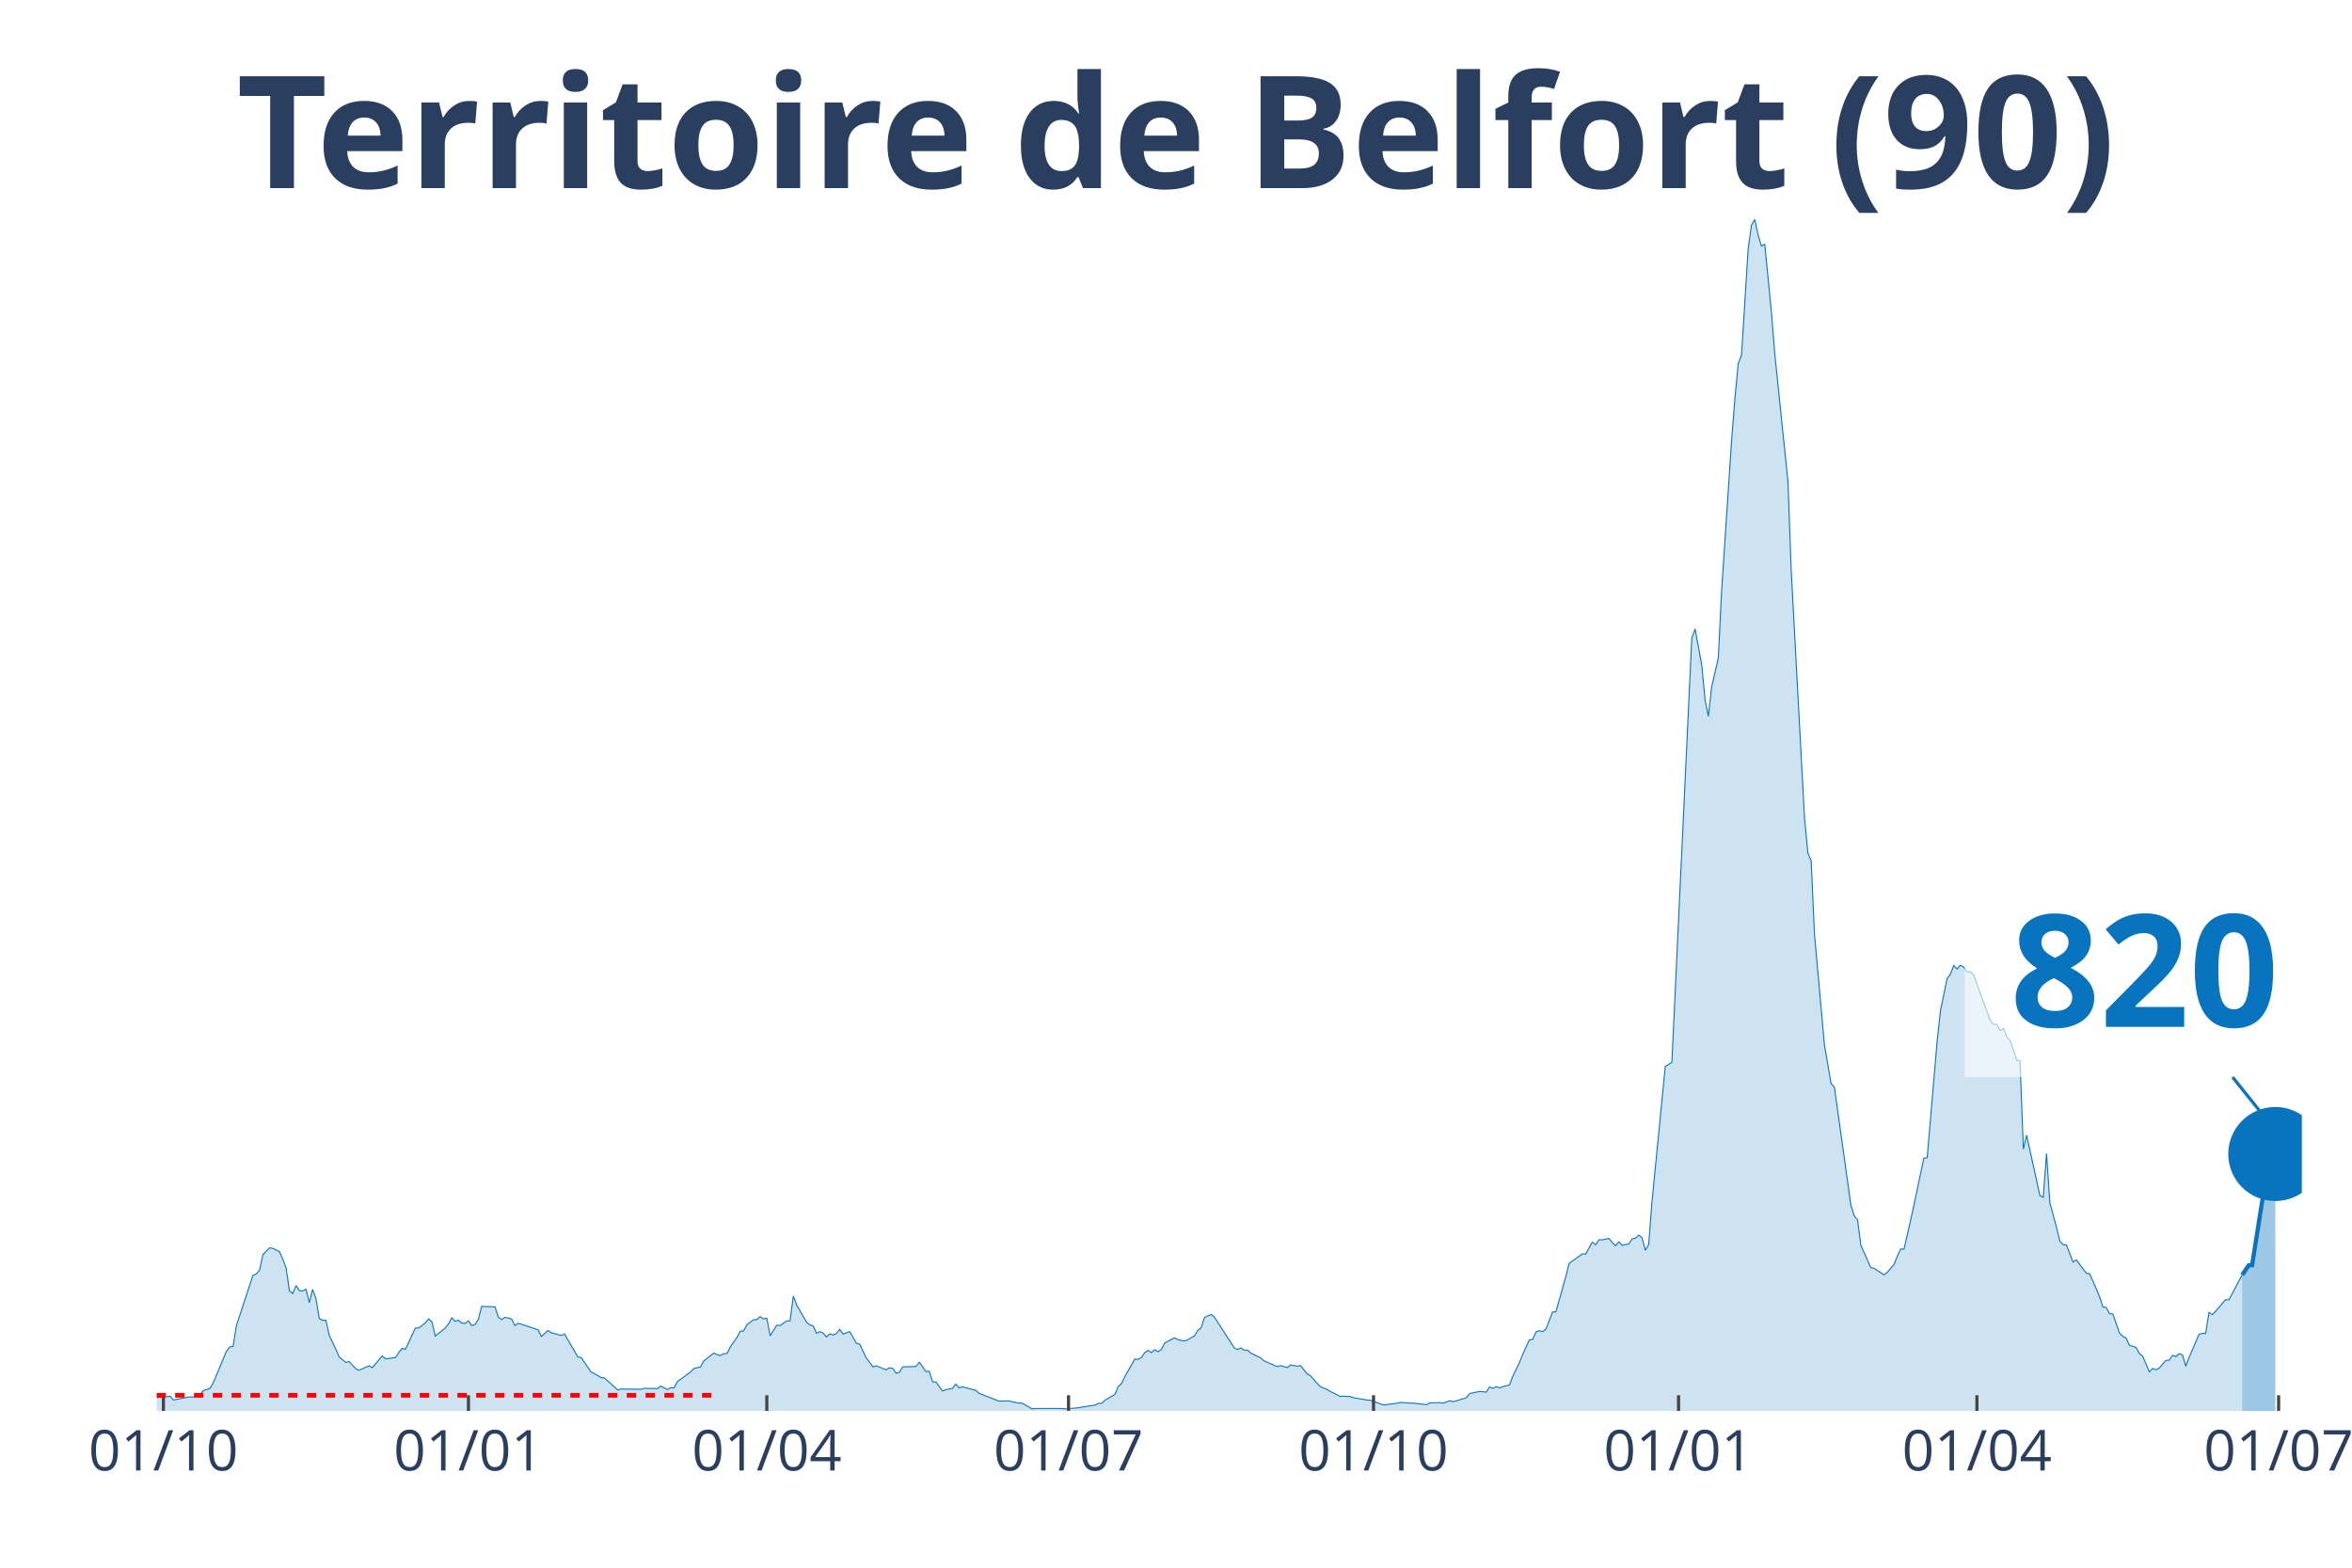
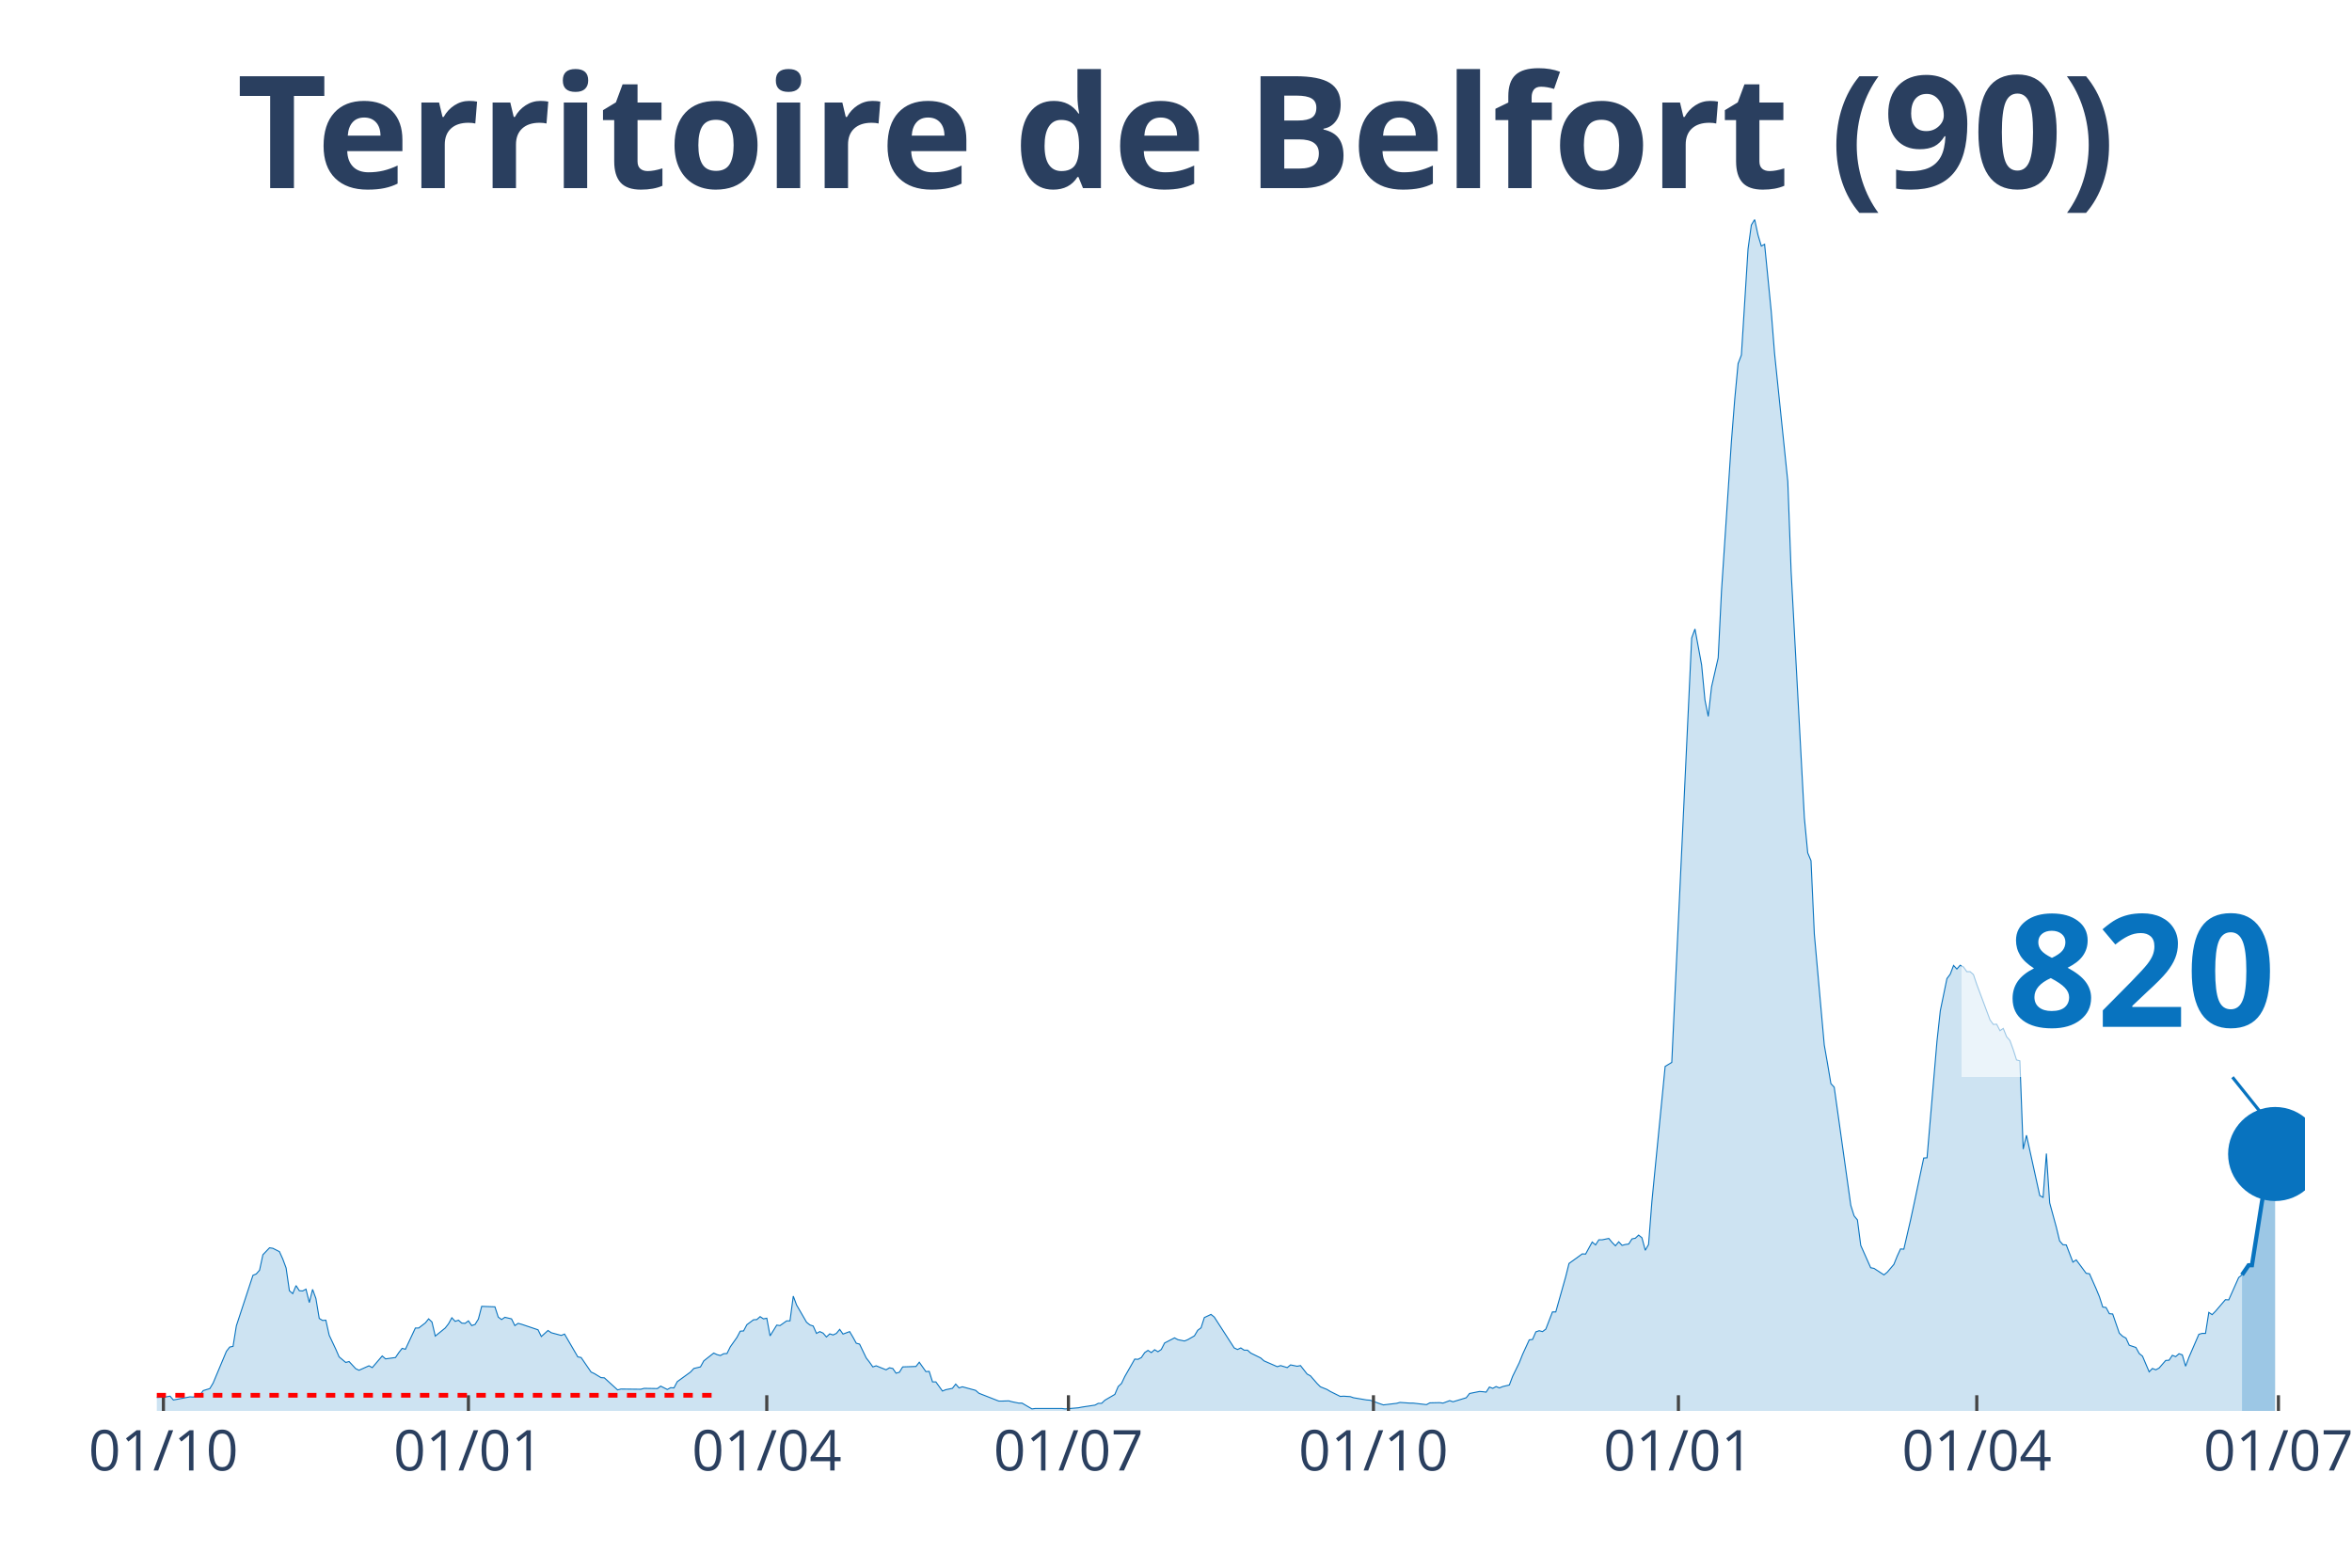
<svg xmlns="http://www.w3.org/2000/svg" class="main-svg" width="1125" height="750" style="" viewBox="0 0 750 500">
  <rect x="0" y="0" width="750" height="500" style="fill: rgb(0, 0, 0); fill-opacity: 0;" />
-   <defs id="defs-16cfee">
+   <defs id="defs-5aeb94">
    <g class="clips">
-       <clipPath id="clip16cfeexyplot" class="plotclip">
-         <rect width="684" height="380" />
+       <clipPath id="clip5aeb94xyplot" class="plotclip">
+         <rect width="685" height="380" />
      </clipPath>
-       <clipPath class="axesclip" id="clip16cfeex">
-         <rect x="50" y="0" width="684" height="500" />
+       <clipPath class="axesclip" id="clip5aeb94x">
+         <rect x="50" y="0" width="685" height="500" />
      </clipPath>
-       <clipPath class="axesclip" id="clip16cfeey">
+       <clipPath class="axesclip" id="clip5aeb94y">
        <rect x="0" y="70" width="750" height="380" />
      </clipPath>
-       <clipPath class="axesclip" id="clip16cfeexy">
-         <rect x="50" y="70" width="684" height="380" />
+       <clipPath class="axesclip" id="clip5aeb94xy">
+         <rect x="50" y="70" width="685" height="380" />
      </clipPath>
    </g>
    <g class="gradients" />
  </defs>
  <g class="bglayer">
-     <rect class="bg" x="50" y="70" width="684" height="380" style="fill: rgb(0, 0, 0); fill-opacity: 0; stroke-width: 0;" />
+     <rect class="bg" x="50" y="70" width="685" height="380" style="fill: rgb(0, 0, 0); fill-opacity: 0; stroke-width: 0;" />
  </g>
  <g class="layer-below">
    <g class="imagelayer" />
    <g class="shapelayer" />
  </g>
  <g class="cartesianlayer">
    <g class="subplot xy">
      <g class="layer-subplot">
        <g class="shapelayer" />
        <g class="imagelayer" />
      </g>
      <g class="gridlayer">
        <g class="x">
          <path class="xgrid crisp" transform="translate(52.11,0)" d="M0,70v380" style="stroke: rgb(255, 255, 255); stroke-opacity: 1; stroke-width: 1px;" />
-           <path class="xgrid crisp" transform="translate(149.38,0)" d="M0,70v380" style="stroke: rgb(255, 255, 255); stroke-opacity: 1; stroke-width: 1px;" />
-           <path class="xgrid crisp" transform="translate(244.52,0)" d="M0,70v380" style="stroke: rgb(255, 255, 255); stroke-opacity: 1; stroke-width: 1px;" />
-           <path class="xgrid crisp" transform="translate(340.73,0)" d="M0,70v380" style="stroke: rgb(255, 255, 255); stroke-opacity: 1; stroke-width: 1px;" />
-           <path class="xgrid crisp" transform="translate(437.99,0)" d="M0,70v380" style="stroke: rgb(255, 255, 255); stroke-opacity: 1; stroke-width: 1px;" />
-           <path class="xgrid crisp" transform="translate(535.25,0)" d="M0,70v380" style="stroke: rgb(255, 255, 255); stroke-opacity: 1; stroke-width: 1px;" />
-           <path class="xgrid crisp" transform="translate(630.4,0)" d="M0,70v380" style="stroke: rgb(255, 255, 255); stroke-opacity: 1; stroke-width: 1px;" />
-           <path class="xgrid crisp" transform="translate(726.6,0)" d="M0,70v380" style="stroke: rgb(255, 255, 255); stroke-opacity: 1; stroke-width: 1px;" />
+           <path class="xgrid crisp" transform="translate(149.37,0)" d="M0,70v380" style="stroke: rgb(255, 255, 255); stroke-opacity: 1; stroke-width: 1px;" />
+           <path class="xgrid crisp" transform="translate(244.51,0)" d="M0,70v380" style="stroke: rgb(255, 255, 255); stroke-opacity: 1; stroke-width: 1px;" />
+           <path class="xgrid crisp" transform="translate(340.7,0)" d="M0,70v380" style="stroke: rgb(255, 255, 255); stroke-opacity: 1; stroke-width: 1px;" />
+           <path class="xgrid crisp" transform="translate(437.96,0)" d="M0,70v380" style="stroke: rgb(255, 255, 255); stroke-opacity: 1; stroke-width: 1px;" />
+           <path class="xgrid crisp" transform="translate(535.21,0)" d="M0,70v380" style="stroke: rgb(255, 255, 255); stroke-opacity: 1; stroke-width: 1px;" />
+           <path class="xgrid crisp" transform="translate(630.35,0)" d="M0,70v380" style="stroke: rgb(255, 255, 255); stroke-opacity: 1; stroke-width: 1px;" />
+           <path class="xgrid crisp" transform="translate(726.54,0)" d="M0,70v380" style="stroke: rgb(255, 255, 255); stroke-opacity: 1; stroke-width: 1px;" />
        </g>
        <g class="y" />
      </g>
      <g class="zerolinelayer" />
      <path class="xlines-below" />
      <path class="ylines-below" />
      <g class="overlines-below" />
      <g class="xaxislayer-below" />
      <g class="yaxislayer-below" />
      <g class="overaxes-below" />
-       <g class="plot" transform="translate(50, 70)" clip-path="url('#clip16cfeexyplot')">
+       <g class="plot" transform="translate(50, 70)" clip-path="url('#clip5aeb94xyplot')">
        <g class="scatterlayer mlayer">
-           <g class="trace scatter trace970b18" style="stroke-miterlimit: 2;">
+           <g class="trace scatter trace12aa8c" style="stroke-miterlimit: 2;">
            <g class="fills">
              <g>
-                 <path class="js-fill" d="M664.97,380L-143.78,380L-143.78,379.07L-133.21,379.22L-132.15,379.22L-53.92,378.86L-52.86,378.65L-38.06,377.65L-37,377.51L-27.49,377.22L-26.43,377.15L-23.26,375.8L-22.2,374.44L-19.03,374.44L-17.97,373.94L-11.63,376.01L-10.57,376.44L-3.17,377.15L-2.11,375.87L1.06,375.65L2.11,375.65L4.23,375.3L5.29,376.51L10.57,375.51L11.63,375.58L13.74,375.01L14.8,373.52L16.91,372.87L17.97,371.09L22.2,360.98L23.26,359.62L24.32,359.41L25.37,352.85L30.66,336.75L31.72,336.32L32.77,335.11L33.83,330.19L35.94,327.98L37,328.13L39.12,329.2L40.17,331.55L41.23,334.4L42.29,341.67L43.34,342.59L44.4,340.03L45.46,341.67L46.52,341.74L47.57,341.17L48.63,345.44L49.69,341.24L50.74,344.16L51.8,350.5L52.86,351.14L53.92,351.07L54.97,355.84L57.09,360.33L58.15,362.76L60.26,364.54L61.32,364.25L63.43,366.53L64.49,367.03L67.66,365.61L68.72,366.18L71.89,362.47L72.95,363.4L76.12,362.97L77.17,361.4L78.23,360.05L79.29,360.33L82.46,353.56L83.52,353.56L85.63,351.93L86.69,350.64L87.75,351.64L88.8,356.13L91.98,353.56L93.03,352.21L94.09,350.29L95.15,351.43L96.2,351.07L97.26,352L98.32,352.07L99.38,351.28L100.43,352.78L101.49,352.42L102.55,350.71L103.6,346.65L107.83,346.8L108.89,350.07L109.95,350.86L111,350.14L113.12,350.64L114.18,352.78L115.23,352.07L116.29,352.35L121.58,354.13L122.63,356.27L124.75,354.35L125.81,355.06L128.98,355.92L130.03,355.49L134.26,362.76L135.32,362.97L138.49,367.6L139.55,368.1L141.66,369.38L142.72,369.45L146.95,373.3L148.01,373.02L154.35,373.09L155.41,372.8L159.64,372.87L160.69,372.09L162.81,373.16L163.86,372.59L164.92,372.66L165.98,370.67L170.21,367.6L171.26,366.46L173.38,365.96L174.44,364.04L177.61,361.55L178.66,362.04L179.72,362.33L180.78,361.76L181.84,361.69L182.89,359.55L185.01,356.56L186.06,354.56L187.12,354.49L188.18,352.5L190.29,350.93L191.35,350.86L192.41,349.93L193.47,350.64L194.52,350.43L195.58,356.06L197.69,352.64L198.75,352.78L200.87,351.28L201.92,351.28L202.98,343.38L204.04,346.23L207.21,351.71L208.27,352.57L209.32,352.92L210.38,355.27L211.44,354.7L212.49,355.2L213.55,356.41L214.61,355.42L215.67,355.77L216.72,355.27L217.78,353.99L218.84,355.49L220.95,354.7L222.01,356.49L223.07,358.41L224.12,358.69L226.24,363.11L227.3,364.47L228.35,365.96L229.41,365.61L232.58,366.89L233.64,366.25L234.7,366.46L235.75,367.96L236.81,367.67L237.87,365.96L242.1,365.82L243.15,364.47L245.27,367.46L246.32,367.39L247.38,370.74L248.44,370.74L250.55,373.66L251.61,373.23L253.72,372.8L254.78,371.45L255.84,372.66L256.9,372.3L261.13,373.44L262.18,374.37L268.53,376.86L269.58,376.86L271.7,376.79L272.75,377.08L274.87,377.51L275.93,377.51L279.1,379.36L280.15,379.22L288.61,379.22L289.67,379.36L293.9,379L294.96,378.79L299.18,378.15L300.24,377.58L301.3,377.58L302.36,376.58L305.53,374.73L306.58,372.23L307.64,371.24L308.7,369.03L311.87,363.47L312.93,363.54L313.98,362.97L315.04,361.4L316.1,360.69L317.16,361.4L318.21,360.48L319.27,361.12L320.33,360.41L321.38,358.34L324.56,356.7L325.61,357.27L327.73,357.7L328.79,357.27L330.9,356.06L331.96,354.28L333.01,353.49L334.07,350.22L336.19,349.22L337.24,350.07L343.59,359.91L344.64,360.41L345.7,359.91L346.76,360.62L347.81,360.62L348.87,361.55L352.04,363.11L353.1,364.04L357.33,365.89L358.39,365.54L360.5,366.18L361.56,365.32L363.67,365.75L364.73,365.54L366.84,368.24L367.9,368.81L370.02,371.24L371.07,372.3L373.19,373.16L374.24,373.8L377.42,375.37L378.47,375.3L380.59,375.44L381.64,375.8L385.87,376.51L386.93,376.58L390.1,377.72L391.16,378.08L395.39,377.58L396.45,377.29L399.62,377.51L400.67,377.51L404.9,378L405.96,377.43L409.13,377.36L410.19,377.51L412.3,376.72L413.36,377.08L417.59,375.8L418.65,374.44L421.82,373.8L422.87,373.87L423.93,374.01L424.99,372.38L426.05,372.8L427.1,372.23L428.16,372.66L429.22,372.23L431.33,371.73L432.39,368.96L434.5,364.61L435.56,361.97L437.68,357.34L438.73,357.2L439.79,354.78L440.85,354.42L441.9,354.7L442.96,353.92L445.08,348.43L446.13,348.43L449.3,337.18L450.36,332.97L454.59,329.91L455.65,329.98L457.76,326.13L458.82,327.06L459.88,325.42L460.93,325.42L463.05,324.99L464.11,326.27L465.16,327.34L466.22,326.06L467.28,327.2L468.33,326.92L469.39,326.77L470.45,325.13L471.51,324.92L472.56,323.92L473.62,324.78L474.68,328.77L475.73,326.92L476.79,313.23L481.02,270.13L482.08,269.48L483.13,268.84L484.19,246.18L489.48,133.46L490.53,130.61L492.65,142.08L493.71,153.27L494.76,158.47L495.82,149.06L497.94,139.8L498.99,118.42L502.16,70.61L503.22,57.22L504.28,45.96L505.34,43.25L507.45,9.41L508.51,1.78L509.56,0L510.62,4.92L511.68,8.48L512.74,7.91L514.85,29.36L515.91,42.61L520.14,83.58L521.19,112.23L525.42,190.89L526.48,202.01L527.54,204.5L528.59,227.94L531.77,263.29L532.82,269.34L533.88,275.61L534.94,276.75L540.22,314.45L541.28,317.79L542.34,319.08L543.39,327.2L546.57,334.33L547.62,334.54L550.79,336.61L551.85,335.75L553.97,333.26L555.02,330.62L556.08,328.34L557.14,328.41L559.25,319.22L560.31,314.37L563.48,299.34L564.54,299.27L567.71,262.07L568.77,252.38L570.88,242.12L571.94,240.7L573,237.92L574.05,239.06L575.11,237.85L576.17,238.42L577.22,239.91L578.28,239.91L579.34,240.84L580.4,243.98L584.62,255.3L585.68,256.73L586.74,256.66L587.8,258.72L588.85,258.01L589.91,260.65L590.97,261.86L592.02,264.78L593.08,268.06L594.14,268.34L595.2,296.49L596.25,292.07L600.48,311.31L601.54,311.88L602.6,297.91L603.65,313.66L605.77,321.43L606.83,325.78L607.88,326.99L608.94,327.06L611.05,332.54L612.11,331.83L615.28,336.11L616.34,336.25L618.45,341.02L619.51,343.59L620.57,346.87L621.63,347.01L622.68,349L623.74,349.08L625.85,355.2L626.91,356.2L627.97,356.77L629.03,359.05L631.14,359.76L632.2,361.69L633.26,362.54L634.31,365.04L635.37,367.53L636.43,366.46L637.48,366.89L638.54,366.32L640.66,363.9L641.71,363.83L642.77,362.26L643.83,362.69L644.88,361.76L645.94,362.12L647,365.75L648.06,362.9L651.23,355.56L652.28,355.27L653.34,355.27L654.4,348.58L655.46,349.29L656.51,348.22L659.68,344.52L660.74,344.59L664.97,336.61" style="fill: rgb(8, 115, 191); fill-opacity: 0.2; stroke-width: 0;" />
+                 <path class="js-fill" d="M664.92,380L-143.77,380L-143.77,379.07L-133.19,379.22L-132.14,379.22L-53.91,378.86L-52.85,378.65L-38.06,377.65L-37,377.51L-27.48,377.22L-26.43,377.15L-23.26,375.8L-22.2,374.44L-19.03,374.44L-17.97,373.94L-11.63,376.01L-10.57,376.44L-3.17,377.15L-2.11,375.87L1.06,375.65L2.11,375.65L4.23,375.3L5.29,376.51L10.57,375.51L11.63,375.58L13.74,375.01L14.8,373.52L16.91,372.87L17.97,371.09L22.2,360.98L23.26,359.62L24.31,359.41L25.37,352.85L30.66,336.75L31.71,336.32L32.77,335.11L33.83,330.19L35.94,327.98L37,328.13L39.11,329.2L40.17,331.55L41.23,334.4L42.28,341.67L43.34,342.59L44.4,340.03L45.46,341.67L46.51,341.74L47.57,341.17L48.63,345.44L49.68,341.24L50.74,344.16L51.8,350.5L52.85,351.14L53.91,351.07L54.97,355.84L57.08,360.33L58.14,362.76L60.25,364.54L61.31,364.25L63.43,366.53L64.48,367.03L67.65,365.61L68.71,366.18L71.88,362.47L72.94,363.4L76.11,362.97L77.17,361.4L78.23,360.05L79.28,360.33L82.45,353.56L83.51,353.56L85.63,351.93L86.68,350.64L87.74,351.64L88.8,356.13L91.97,353.56L93.02,352.21L94.08,350.29L95.14,351.43L96.2,351.07L97.25,352L98.31,352.07L99.37,351.28L100.42,352.78L101.48,352.42L102.54,350.71L103.6,346.65L107.82,346.8L108.88,350.07L109.94,350.86L111,350.14L113.11,350.64L114.17,352.78L115.22,352.07L116.28,352.35L121.57,354.13L122.62,356.27L124.74,354.35L125.79,355.06L128.97,355.92L130.02,355.49L134.25,362.76L135.31,362.97L138.48,367.6L139.54,368.1L141.65,369.38L142.71,369.45L146.94,373.3L147.99,373.02L154.34,373.09L155.39,372.8L159.62,372.87L160.68,372.09L162.79,373.16L163.85,372.59L164.91,372.66L165.96,370.67L170.19,367.6L171.25,366.46L173.36,365.96L174.42,364.04L177.59,361.55L178.65,362.04L179.71,362.33L180.76,361.76L181.82,361.69L182.88,359.55L184.99,356.56L186.05,354.56L187.11,354.49L188.16,352.5L190.28,350.93L191.33,350.86L192.39,349.93L193.45,350.64L194.51,350.43L195.56,356.06L197.68,352.64L198.73,352.78L200.85,351.28L201.91,351.28L202.96,343.38L204.02,346.23L207.19,351.71L208.25,352.57L209.31,352.92L210.36,355.27L211.42,354.7L212.48,355.2L213.53,356.41L214.59,355.42L215.65,355.77L216.71,355.27L217.76,353.99L218.82,355.49L220.93,354.7L221.99,356.49L223.05,358.41L224.1,358.69L226.22,363.11L227.28,364.47L228.33,365.96L229.39,365.61L232.56,366.89L233.62,366.25L234.68,366.46L235.73,367.96L236.79,367.67L237.85,365.96L242.08,365.82L243.13,364.47L245.25,367.46L246.3,367.39L247.36,370.74L248.42,370.74L250.53,373.66L251.59,373.23L253.7,372.8L254.76,371.45L255.82,372.66L256.88,372.3L261.1,373.44L262.16,374.37L268.5,376.86L269.56,376.86L271.67,376.79L272.73,377.08L274.85,377.51L275.9,377.51L279.07,379.36L280.13,379.22L288.59,379.22L289.65,379.36L293.87,379L294.93,378.79L299.16,378.15L300.22,377.58L301.27,377.58L302.33,376.58L305.5,374.73L306.56,372.23L307.62,371.24L308.67,369.03L311.84,363.47L312.9,363.54L313.96,362.97L315.02,361.4L316.07,360.69L317.13,361.4L318.19,360.48L319.24,361.12L320.3,360.41L321.36,358.34L324.53,356.7L325.59,357.27L327.7,357.7L328.76,357.27L330.87,356.06L331.93,354.28L332.99,353.49L334.04,350.22L336.16,349.22L337.21,350.07L343.56,359.91L344.61,360.41L345.67,359.91L346.73,360.62L347.79,360.62L348.84,361.55L352.01,363.11L353.07,364.04L357.3,365.89L358.36,365.54L360.47,366.18L361.53,365.32L363.64,365.75L364.7,365.54L366.81,368.24L367.87,368.81L369.98,371.24L371.04,372.3L373.16,373.16L374.21,373.8L377.38,375.37L378.44,375.3L380.56,375.44L381.61,375.8L385.84,376.51L386.9,376.58L390.07,377.72L391.13,378.08L395.35,377.58L396.41,377.29L399.58,377.51L400.64,377.51L404.87,378L405.93,377.43L409.1,377.36L410.15,377.51L412.27,376.72L413.33,377.08L417.55,375.8L418.61,374.44L421.78,373.8L422.84,373.87L423.9,374.01L424.95,372.38L426.01,372.8L427.07,372.23L428.13,372.66L429.18,372.23L431.3,371.73L432.35,368.96L434.47,364.61L435.52,361.97L437.64,357.34L438.7,357.2L439.75,354.78L440.81,354.42L441.87,354.7L442.92,353.92L445.04,348.43L446.1,348.43L449.27,337.18L450.32,332.97L454.55,329.91L455.61,329.98L457.72,326.13L458.78,327.06L459.84,325.42L460.9,325.42L463.01,324.99L464.07,326.27L465.12,327.34L466.18,326.06L467.24,327.2L468.29,326.92L469.35,326.77L470.41,325.13L471.47,324.92L472.52,323.92L473.58,324.78L474.64,328.77L475.69,326.92L476.75,313.23L480.98,270.13L482.04,269.48L483.09,268.84L484.15,246.18L489.44,133.46L490.49,130.61L492.61,142.08L493.67,153.27L494.72,158.47L495.78,149.06L497.89,139.8L498.95,118.42L502.12,70.61L503.18,57.22L504.24,45.96L505.29,43.25L507.41,9.41L508.46,1.78L509.52,0L510.58,4.92L511.64,8.48L512.69,7.91L514.81,29.36L515.86,42.61L520.09,83.58L521.15,112.23L525.38,190.89L526.44,202.01L527.49,204.5L528.55,227.94L531.72,263.29L532.78,269.34L533.83,275.61L534.89,276.75L540.18,314.45L541.23,317.79L542.29,319.08L543.35,327.2L546.52,334.33L547.58,334.54L550.75,336.61L551.81,335.75L553.92,333.26L554.98,330.62L556.03,328.34L557.09,328.41L559.21,319.22L560.26,314.37L563.43,299.34L564.49,299.27L567.66,262.07L568.72,252.38L570.83,242.12L571.89,240.7L572.95,237.92L574,239.06L575.06,237.85L576.12,238.42L577.18,239.91L578.23,239.91L579.29,240.84L580.35,243.98L584.58,255.3L585.63,256.73L586.69,256.66L587.75,258.72L588.8,258.01L589.86,260.65L590.92,261.86L591.98,264.78L593.03,268.06L594.09,268.34L595.15,296.49L596.2,292.07L600.43,311.31L601.49,311.88L602.55,297.91L603.6,313.66L605.72,321.43L606.77,325.78L607.83,326.99L608.89,327.06L611,332.54L612.06,331.83L615.23,336.11L616.29,336.25L618.4,341.02L619.46,343.59L620.52,346.87L621.57,347.01L622.63,349L623.69,349.08L625.8,355.2L626.86,356.2L627.92,356.77L628.97,359.05L631.09,359.76L632.15,361.69L633.2,362.54L634.26,365.04L635.32,367.53L636.37,366.46L637.43,366.89L638.49,366.32L640.6,363.9L641.66,363.83L642.72,362.26L643.77,362.69L644.83,361.76L645.89,362.12L646.94,365.75L648,362.9L651.17,355.56L652.23,355.27L653.29,355.27L654.34,348.58L655.4,349.29L656.46,348.22L659.63,344.52L660.69,344.59L663.86,337.46L664.92,336.61" style="fill: rgb(8, 115, 191); fill-opacity: 0.2; stroke-width: 0;" />
              </g>
            </g>
            <g class="errorbars" />
            <g class="lines">
-               <path class="js-line" d="M-143.78,379.07L-133.21,379.22L-132.15,379.22L-53.92,378.86L-52.86,378.65L-38.06,377.65L-37,377.51L-27.49,377.22L-26.43,377.15L-23.26,375.8L-22.2,374.44L-19.03,374.44L-17.97,373.94L-11.63,376.01L-10.57,376.44L-3.17,377.15L-2.11,375.87L1.06,375.65L2.11,375.65L4.23,375.3L5.29,376.51L10.57,375.51L11.63,375.58L13.74,375.01L14.8,373.52L16.91,372.87L17.97,371.09L22.2,360.98L23.26,359.62L24.32,359.41L25.37,352.85L30.66,336.75L31.72,336.32L32.77,335.11L33.83,330.19L35.94,327.98L37,328.13L39.12,329.2L40.17,331.55L41.23,334.4L42.29,341.67L43.34,342.59L44.4,340.03L45.46,341.67L46.52,341.74L47.57,341.17L48.63,345.44L49.69,341.24L50.74,344.16L51.8,350.5L52.86,351.14L53.92,351.07L54.97,355.84L57.09,360.33L58.15,362.76L60.26,364.54L61.32,364.25L63.43,366.53L64.49,367.03L67.66,365.61L68.72,366.18L71.89,362.47L72.95,363.4L76.12,362.97L77.17,361.4L78.23,360.05L79.29,360.33L82.46,353.56L83.52,353.56L85.63,351.93L86.69,350.64L87.75,351.64L88.8,356.13L91.98,353.56L93.03,352.21L94.09,350.29L95.15,351.43L96.2,351.07L97.26,352L98.32,352.07L99.38,351.28L100.43,352.78L101.49,352.42L102.55,350.71L103.6,346.65L107.83,346.8L108.89,350.07L109.95,350.86L111,350.14L113.12,350.64L114.18,352.78L115.23,352.07L116.29,352.35L121.58,354.13L122.63,356.27L124.75,354.35L125.81,355.06L128.98,355.92L130.03,355.49L134.26,362.76L135.32,362.97L138.49,367.6L139.55,368.1L141.66,369.38L142.72,369.45L146.95,373.3L148.01,373.02L154.35,373.09L155.41,372.8L159.64,372.87L160.69,372.09L162.81,373.16L163.86,372.59L164.92,372.66L165.98,370.67L170.21,367.6L171.26,366.46L173.38,365.96L174.44,364.04L177.61,361.55L178.66,362.04L179.72,362.33L180.78,361.76L181.84,361.69L182.89,359.55L185.01,356.56L186.06,354.56L187.12,354.49L188.18,352.5L190.29,350.93L191.35,350.86L192.41,349.93L193.47,350.64L194.52,350.43L195.58,356.06L197.69,352.64L198.75,352.78L200.87,351.28L201.92,351.28L202.98,343.38L204.04,346.23L207.21,351.71L208.27,352.57L209.32,352.92L210.38,355.27L211.44,354.7L212.49,355.2L213.55,356.41L214.61,355.42L215.67,355.77L216.72,355.27L217.78,353.99L218.84,355.49L220.95,354.7L222.01,356.49L223.07,358.41L224.12,358.69L226.24,363.11L227.3,364.47L228.35,365.96L229.41,365.61L232.58,366.89L233.64,366.25L234.7,366.46L235.75,367.96L236.81,367.67L237.87,365.96L242.1,365.82L243.15,364.47L245.27,367.46L246.32,367.39L247.38,370.74L248.44,370.74L250.55,373.66L251.61,373.23L253.72,372.8L254.78,371.45L255.84,372.66L256.9,372.3L261.13,373.44L262.18,374.37L268.53,376.86L269.58,376.86L271.7,376.79L272.75,377.08L274.87,377.51L275.93,377.51L279.1,379.36L280.15,379.22L288.61,379.22L289.67,379.36L293.9,379L294.96,378.79L299.18,378.15L300.24,377.58L301.3,377.58L302.36,376.58L305.53,374.73L306.58,372.23L307.64,371.24L308.7,369.03L311.87,363.47L312.93,363.54L313.98,362.97L315.04,361.4L316.1,360.69L317.16,361.4L318.21,360.48L319.27,361.12L320.33,360.41L321.38,358.34L324.56,356.7L325.61,357.27L327.73,357.7L328.79,357.27L330.9,356.06L331.96,354.28L333.01,353.49L334.07,350.22L336.19,349.22L337.24,350.07L343.59,359.91L344.64,360.41L345.7,359.91L346.76,360.62L347.81,360.62L348.87,361.55L352.04,363.11L353.1,364.04L357.33,365.89L358.39,365.54L360.5,366.18L361.56,365.32L363.67,365.75L364.73,365.54L366.84,368.24L367.9,368.81L370.02,371.24L371.07,372.3L373.19,373.16L374.24,373.8L377.42,375.37L378.47,375.3L380.59,375.44L381.64,375.8L385.87,376.51L386.93,376.58L390.1,377.72L391.16,378.08L395.39,377.58L396.45,377.29L399.62,377.51L400.67,377.51L404.9,378L405.96,377.43L409.13,377.36L410.19,377.51L412.3,376.72L413.36,377.08L417.59,375.8L418.65,374.44L421.82,373.8L422.87,373.87L423.93,374.01L424.99,372.38L426.05,372.8L427.1,372.23L428.16,372.66L429.22,372.23L431.33,371.73L432.39,368.96L434.5,364.61L435.56,361.97L437.68,357.34L438.73,357.2L439.79,354.78L440.85,354.42L441.9,354.7L442.96,353.92L445.08,348.43L446.13,348.43L449.3,337.18L450.36,332.97L454.59,329.91L455.65,329.98L457.76,326.13L458.82,327.06L459.88,325.42L460.93,325.42L463.05,324.99L464.11,326.27L465.16,327.34L466.22,326.06L467.28,327.2L468.33,326.92L469.39,326.77L470.45,325.13L471.51,324.92L472.56,323.92L473.62,324.78L474.68,328.77L475.73,326.92L476.79,313.23L481.02,270.13L482.08,269.48L483.13,268.84L484.19,246.18L489.48,133.46L490.53,130.61L492.65,142.08L493.71,153.27L494.76,158.47L495.82,149.06L497.94,139.8L498.99,118.42L502.16,70.61L503.22,57.22L504.28,45.96L505.34,43.25L507.45,9.41L508.51,1.78L509.56,0L510.62,4.92L511.68,8.48L512.74,7.91L514.85,29.36L515.91,42.61L520.14,83.58L521.19,112.23L525.42,190.89L526.48,202.01L527.54,204.5L528.59,227.94L531.77,263.29L532.82,269.34L533.88,275.61L534.94,276.75L540.22,314.45L541.28,317.79L542.34,319.08L543.39,327.2L546.57,334.33L547.62,334.54L550.79,336.61L551.85,335.75L553.97,333.26L555.02,330.62L556.08,328.34L557.14,328.41L559.25,319.22L560.31,314.37L563.48,299.34L564.54,299.27L567.71,262.07L568.77,252.38L570.88,242.12L571.94,240.7L573,237.92L574.05,239.06L575.11,237.85L576.17,238.42L577.22,239.91L578.28,239.91L579.34,240.84L580.4,243.98L584.62,255.3L585.68,256.73L586.74,256.66L587.8,258.72L588.85,258.01L589.91,260.65L590.97,261.86L592.02,264.78L593.08,268.06L594.14,268.34L595.2,296.49L596.25,292.07L600.48,311.31L601.54,311.88L602.6,297.91L603.65,313.66L605.77,321.43L606.83,325.78L607.88,326.99L608.94,327.06L611.05,332.54L612.11,331.83L615.28,336.11L616.34,336.25L618.45,341.02L619.51,343.59L620.57,346.87L621.63,347.01L622.68,349L623.74,349.08L625.85,355.2L626.91,356.2L627.97,356.77L629.03,359.05L631.14,359.76L632.2,361.69L633.26,362.54L634.31,365.04L635.37,367.53L636.43,366.46L637.48,366.89L638.54,366.32L640.66,363.9L641.71,363.83L642.77,362.26L643.83,362.69L644.88,361.76L645.94,362.12L647,365.75L648.06,362.9L651.23,355.56L652.28,355.27L653.34,355.27L654.4,348.58L655.46,349.29L656.51,348.22L659.68,344.52L660.74,344.59L664.97,336.61" style="vector-effect: non-scaling-stroke; fill: none; stroke: rgb(8, 115, 191); stroke-opacity: 1; stroke-width: 0.5px; opacity: 1;" />
+               <path class="js-line" d="M-143.77,379.07L-133.19,379.22L-132.14,379.22L-53.91,378.86L-52.85,378.65L-38.06,377.65L-37,377.51L-27.48,377.22L-26.43,377.15L-23.26,375.8L-22.2,374.44L-19.03,374.44L-17.97,373.94L-11.63,376.01L-10.57,376.44L-3.17,377.15L-2.11,375.87L1.06,375.65L2.11,375.65L4.23,375.3L5.29,376.51L10.57,375.51L11.63,375.58L13.74,375.01L14.8,373.52L16.91,372.87L17.97,371.09L22.2,360.98L23.26,359.62L24.31,359.41L25.37,352.85L30.66,336.75L31.71,336.32L32.77,335.11L33.83,330.19L35.94,327.98L37,328.13L39.11,329.2L40.17,331.55L41.23,334.4L42.28,341.67L43.34,342.59L44.4,340.03L45.46,341.67L46.51,341.74L47.57,341.17L48.63,345.44L49.68,341.24L50.74,344.16L51.8,350.5L52.85,351.14L53.91,351.07L54.97,355.84L57.08,360.33L58.14,362.76L60.25,364.54L61.31,364.25L63.43,366.53L64.48,367.03L67.65,365.61L68.71,366.18L71.88,362.47L72.94,363.4L76.11,362.97L77.17,361.4L78.23,360.05L79.28,360.33L82.45,353.56L83.51,353.56L85.63,351.93L86.68,350.64L87.74,351.64L88.8,356.13L91.97,353.56L93.02,352.21L94.08,350.29L95.14,351.43L96.2,351.07L97.25,352L98.31,352.07L99.37,351.28L100.42,352.78L101.48,352.42L102.54,350.71L103.6,346.65L107.82,346.8L108.88,350.07L109.94,350.86L111,350.14L113.11,350.64L114.17,352.78L115.22,352.07L116.28,352.35L121.57,354.13L122.62,356.27L124.74,354.35L125.79,355.06L128.97,355.92L130.02,355.49L134.25,362.76L135.31,362.97L138.48,367.6L139.54,368.1L141.65,369.38L142.71,369.45L146.94,373.3L147.99,373.02L154.34,373.09L155.39,372.8L159.62,372.87L160.68,372.09L162.79,373.16L163.85,372.59L164.91,372.66L165.96,370.67L170.19,367.6L171.25,366.46L173.36,365.96L174.42,364.04L177.59,361.55L178.65,362.04L179.71,362.33L180.76,361.76L181.82,361.69L182.88,359.55L184.99,356.56L186.05,354.56L187.11,354.49L188.16,352.5L190.28,350.93L191.33,350.86L192.39,349.93L193.45,350.64L194.51,350.43L195.56,356.06L197.68,352.64L198.73,352.78L200.85,351.28L201.91,351.28L202.96,343.38L204.02,346.23L207.19,351.71L208.25,352.57L209.31,352.92L210.36,355.27L211.42,354.7L212.48,355.2L213.53,356.41L214.59,355.42L215.65,355.77L216.71,355.27L217.76,353.99L218.82,355.49L220.93,354.7L221.99,356.49L223.05,358.41L224.1,358.69L226.22,363.11L227.28,364.47L228.33,365.96L229.39,365.61L232.56,366.89L233.62,366.25L234.68,366.46L235.73,367.96L236.79,367.67L237.85,365.96L242.08,365.82L243.13,364.47L245.25,367.46L246.3,367.39L247.36,370.74L248.42,370.74L250.53,373.66L251.59,373.23L253.7,372.8L254.76,371.45L255.82,372.66L256.88,372.3L261.1,373.44L262.16,374.37L268.5,376.86L269.56,376.86L271.67,376.79L272.73,377.08L274.85,377.51L275.9,377.51L279.07,379.36L280.13,379.22L288.59,379.22L289.65,379.36L293.87,379L294.93,378.79L299.16,378.15L300.22,377.58L301.27,377.58L302.33,376.58L305.5,374.73L306.56,372.23L307.62,371.24L308.67,369.03L311.84,363.47L312.9,363.54L313.96,362.97L315.02,361.4L316.07,360.69L317.13,361.4L318.19,360.48L319.24,361.12L320.3,360.41L321.36,358.34L324.53,356.7L325.59,357.27L327.7,357.7L328.76,357.27L330.87,356.06L331.93,354.28L332.99,353.49L334.04,350.22L336.16,349.22L337.21,350.07L343.56,359.91L344.61,360.41L345.67,359.91L346.73,360.62L347.79,360.62L348.84,361.55L352.01,363.11L353.07,364.04L357.3,365.89L358.36,365.54L360.47,366.18L361.53,365.32L363.64,365.75L364.7,365.54L366.81,368.24L367.87,368.81L369.98,371.24L371.04,372.3L373.16,373.16L374.21,373.8L377.38,375.37L378.44,375.3L380.56,375.44L381.61,375.8L385.84,376.51L386.9,376.58L390.07,377.72L391.13,378.08L395.35,377.58L396.41,377.29L399.58,377.51L400.64,377.51L404.87,378L405.93,377.43L409.1,377.36L410.15,377.51L412.27,376.72L413.33,377.08L417.55,375.8L418.61,374.44L421.78,373.8L422.84,373.87L423.9,374.01L424.95,372.38L426.01,372.8L427.07,372.23L428.13,372.66L429.18,372.23L431.3,371.73L432.35,368.96L434.47,364.61L435.52,361.97L437.64,357.34L438.7,357.2L439.75,354.78L440.81,354.42L441.87,354.7L442.92,353.92L445.04,348.43L446.1,348.43L449.27,337.18L450.32,332.97L454.55,329.91L455.61,329.98L457.72,326.13L458.78,327.06L459.84,325.42L460.9,325.42L463.01,324.99L464.07,326.27L465.12,327.34L466.18,326.06L467.24,327.2L468.29,326.92L469.35,326.77L470.41,325.13L471.47,324.92L472.52,323.92L473.58,324.78L474.64,328.77L475.69,326.92L476.75,313.23L480.98,270.13L482.04,269.48L483.09,268.84L484.15,246.18L489.44,133.46L490.49,130.61L492.61,142.08L493.67,153.27L494.72,158.47L495.78,149.06L497.89,139.8L498.95,118.42L502.12,70.61L503.18,57.22L504.24,45.96L505.29,43.25L507.41,9.41L508.46,1.78L509.52,0L510.58,4.92L511.64,8.48L512.69,7.91L514.81,29.36L515.86,42.61L520.09,83.58L521.15,112.23L525.38,190.89L526.44,202.01L527.49,204.5L528.55,227.94L531.72,263.29L532.78,269.34L533.83,275.61L534.89,276.75L540.18,314.45L541.23,317.79L542.29,319.08L543.35,327.2L546.52,334.33L547.58,334.54L550.75,336.61L551.81,335.75L553.92,333.26L554.98,330.62L556.03,328.34L557.09,328.41L559.21,319.22L560.26,314.37L563.43,299.34L564.49,299.27L567.66,262.07L568.72,252.38L570.83,242.12L571.89,240.7L572.95,237.92L574,239.06L575.06,237.85L576.12,238.42L577.18,239.91L578.23,239.91L579.29,240.84L580.35,243.98L584.58,255.3L585.63,256.73L586.69,256.66L587.75,258.72L588.8,258.01L589.86,260.65L590.92,261.86L591.98,264.78L593.03,268.06L594.09,268.34L595.15,296.49L596.2,292.07L600.43,311.31L601.49,311.88L602.55,297.91L603.6,313.66L605.72,321.43L606.77,325.78L607.83,326.99L608.89,327.06L611,332.54L612.06,331.83L615.23,336.11L616.29,336.25L618.4,341.02L619.46,343.59L620.52,346.87L621.57,347.01L622.63,349L623.69,349.08L625.8,355.2L626.86,356.2L627.92,356.77L628.97,359.05L631.09,359.76L632.15,361.69L633.2,362.54L634.26,365.04L635.32,367.53L636.37,366.46L637.43,366.89L638.49,366.32L640.6,363.9L641.66,363.83L642.72,362.26L643.77,362.69L644.83,361.76L645.89,362.12L646.94,365.75L648,362.9L651.17,355.56L652.23,355.27L653.29,355.27L654.34,348.58L655.4,349.29L656.46,348.22L659.63,344.52L660.69,344.59L663.86,337.46L664.92,336.61" style="vector-effect: non-scaling-stroke; fill: none; stroke: rgb(8, 115, 191); stroke-opacity: 1; stroke-width: 0.5px; opacity: 1;" />
            </g>
            <g class="points" />
            <g class="text" />
          </g>
-           <g class="trace scatter tracec2af01" style="stroke-miterlimit: 2;">
+           <g class="trace scatter trace518f2f" style="stroke-miterlimit: 2;">
            <g class="fills">
              <g>
-                 <path class="js-fill" d="M675.54,380L664.97,380L664.97,336.61L667.09,333.54L668.14,333.54L671.31,313.45L672.37,307.46L674.49,298.7L675.54,298.06" style="fill: rgb(8, 115, 191); fill-opacity: 0.4; stroke-width: 0;" />
+                 <path class="js-fill" d="M675.49,380L664.92,380L664.92,336.61L667.03,333.54L668.09,333.54L671.26,313.45L672.31,307.46L674.43,298.7L675.49,298.06" style="fill: rgb(8, 115, 191); fill-opacity: 0.4; stroke-width: 0;" />
              </g>
            </g>
            <g class="errorbars" />
            <g class="lines">
-               <path class="js-line" d="M664.97,336.61L667.09,333.54L668.14,333.54L671.31,313.45L672.37,307.46L674.49,298.7L675.54,298.06" style="vector-effect: non-scaling-stroke; fill: none; stroke: rgb(8, 115, 191); stroke-opacity: 1; stroke-width: 2px; opacity: 1;" />
+               <path class="js-line" d="M664.92,336.61L667.03,333.54L668.09,333.54L671.26,313.45L672.31,307.46L674.43,298.7L675.49,298.06" style="vector-effect: non-scaling-stroke; fill: none; stroke: rgb(8, 115, 191); stroke-opacity: 1; stroke-width: 2px; opacity: 1;" />
            </g>
            <g class="points" />
            <g class="text" />
          </g>
-           <g class="trace scatter trace1ffbc9" style="stroke-miterlimit: 2; opacity: 1;">
+           <g class="trace scatter tracefeebcc" style="stroke-miterlimit: 2; opacity: 1;">
            <g class="fills" />
            <g class="errorbars" />
            <g class="lines" />
            <g class="points">
-               <path class="point" transform="translate(675.54,298.06)" d="M15,0A15,15 0 1,1 0,-15A15,15 0 0,1 15,0Z" style="opacity: 1; stroke-width: 0px; fill: rgb(8, 115, 191); fill-opacity: 1;" />
+               <path class="point" transform="translate(675.49,298.06)" d="M15,0A15,15 0 1,1 0,-15A15,15 0 0,1 15,0Z" style="opacity: 1; stroke-width: 0px; fill: rgb(8, 115, 191); fill-opacity: 1;" />
            </g>
            <g class="text" />
          </g>
        </g>
      </g>
      <g class="overplot" />
      <path class="xlines-above crisp" style="fill: none; stroke-width: 1px; stroke: rgb(0, 0, 0); stroke-opacity: 0;" d="" />
      <path class="ylines-above crisp" style="fill: none;" d="M0,0" />
      <g class="overlines-above" />
      <g class="xaxislayer-above">
        <path class="xtick ticks crisp" d="M0,450v-5" transform="translate(52.11,0)" style="stroke: rgb(68, 68, 68); stroke-opacity: 1; stroke-width: 1px;" />
-         <path class="xtick ticks crisp" d="M0,450v-5" transform="translate(149.38,0)" style="stroke: rgb(68, 68, 68); stroke-opacity: 1; stroke-width: 1px;" />
-         <path class="xtick ticks crisp" d="M0,450v-5" transform="translate(244.52,0)" style="stroke: rgb(68, 68, 68); stroke-opacity: 1; stroke-width: 1px;" />
-         <path class="xtick ticks crisp" d="M0,450v-5" transform="translate(340.73,0)" style="stroke: rgb(68, 68, 68); stroke-opacity: 1; stroke-width: 1px;" />
-         <path class="xtick ticks crisp" d="M0,450v-5" transform="translate(437.99,0)" style="stroke: rgb(68, 68, 68); stroke-opacity: 1; stroke-width: 1px;" />
-         <path class="xtick ticks crisp" d="M0,450v-5" transform="translate(535.25,0)" style="stroke: rgb(68, 68, 68); stroke-opacity: 1; stroke-width: 1px;" />
-         <path class="xtick ticks crisp" d="M0,450v-5" transform="translate(630.4,0)" style="stroke: rgb(68, 68, 68); stroke-opacity: 1; stroke-width: 1px;" />
-         <path class="xtick ticks crisp" d="M0,450v-5" transform="translate(726.6,0)" style="stroke: rgb(68, 68, 68); stroke-opacity: 1; stroke-width: 1px;" />
+         <path class="xtick ticks crisp" d="M0,450v-5" transform="translate(149.37,0)" style="stroke: rgb(68, 68, 68); stroke-opacity: 1; stroke-width: 1px;" />
+         <path class="xtick ticks crisp" d="M0,450v-5" transform="translate(244.51,0)" style="stroke: rgb(68, 68, 68); stroke-opacity: 1; stroke-width: 1px;" />
+         <path class="xtick ticks crisp" d="M0,450v-5" transform="translate(340.7,0)" style="stroke: rgb(68, 68, 68); stroke-opacity: 1; stroke-width: 1px;" />
+         <path class="xtick ticks crisp" d="M0,450v-5" transform="translate(437.96,0)" style="stroke: rgb(68, 68, 68); stroke-opacity: 1; stroke-width: 1px;" />
+         <path class="xtick ticks crisp" d="M0,450v-5" transform="translate(535.21,0)" style="stroke: rgb(68, 68, 68); stroke-opacity: 1; stroke-width: 1px;" />
+         <path class="xtick ticks crisp" d="M0,450v-5" transform="translate(630.35,0)" style="stroke: rgb(68, 68, 68); stroke-opacity: 1; stroke-width: 1px;" />
+         <path class="xtick ticks crisp" d="M0,450v-5" transform="translate(726.54,0)" style="stroke: rgb(68, 68, 68); stroke-opacity: 1; stroke-width: 1px;" />
        <g class="xtick">
          <text text-anchor="middle" x="0" y="469" transform="translate(52.11,0)" style="font-family: 'Open Sans', verdana, arial, sans-serif; font-size: 18px; fill: rgb(42, 63, 95); fill-opacity: 1; white-space: pre;">01/10</text>
        </g>
        <g class="xtick">
-           <text text-anchor="middle" x="0" y="469" transform="translate(149.38,0)" style="font-family: 'Open Sans', verdana, arial, sans-serif; font-size: 18px; fill: rgb(42, 63, 95); fill-opacity: 1; white-space: pre;">01/01</text>
+           <text text-anchor="middle" x="0" y="469" transform="translate(149.37,0)" style="font-family: 'Open Sans', verdana, arial, sans-serif; font-size: 18px; fill: rgb(42, 63, 95); fill-opacity: 1; white-space: pre;">01/01</text>
        </g>
        <g class="xtick">
-           <text text-anchor="middle" x="0" y="469" transform="translate(244.52,0)" style="font-family: 'Open Sans', verdana, arial, sans-serif; font-size: 18px; fill: rgb(42, 63, 95); fill-opacity: 1; white-space: pre;">01/04</text>
+           <text text-anchor="middle" x="0" y="469" transform="translate(244.51,0)" style="font-family: 'Open Sans', verdana, arial, sans-serif; font-size: 18px; fill: rgb(42, 63, 95); fill-opacity: 1; white-space: pre;">01/04</text>
        </g>
        <g class="xtick">
-           <text text-anchor="middle" x="0" y="469" transform="translate(340.73,0)" style="font-family: 'Open Sans', verdana, arial, sans-serif; font-size: 18px; fill: rgb(42, 63, 95); fill-opacity: 1; white-space: pre;">01/07</text>
+           <text text-anchor="middle" x="0" y="469" transform="translate(340.7,0)" style="font-family: 'Open Sans', verdana, arial, sans-serif; font-size: 18px; fill: rgb(42, 63, 95); fill-opacity: 1; white-space: pre;">01/07</text>
        </g>
        <g class="xtick">
-           <text text-anchor="middle" x="0" y="469" transform="translate(437.99,0)" style="font-family: 'Open Sans', verdana, arial, sans-serif; font-size: 18px; fill: rgb(42, 63, 95); fill-opacity: 1; white-space: pre;">01/10</text>
+           <text text-anchor="middle" x="0" y="469" transform="translate(437.96,0)" style="font-family: 'Open Sans', verdana, arial, sans-serif; font-size: 18px; fill: rgb(42, 63, 95); fill-opacity: 1; white-space: pre;">01/10</text>
        </g>
        <g class="xtick">
-           <text text-anchor="middle" x="0" y="469" transform="translate(535.25,0)" style="font-family: 'Open Sans', verdana, arial, sans-serif; font-size: 18px; fill: rgb(42, 63, 95); fill-opacity: 1; white-space: pre;">01/01</text>
+           <text text-anchor="middle" x="0" y="469" transform="translate(535.21,0)" style="font-family: 'Open Sans', verdana, arial, sans-serif; font-size: 18px; fill: rgb(42, 63, 95); fill-opacity: 1; white-space: pre;">01/01</text>
        </g>
        <g class="xtick">
-           <text text-anchor="middle" x="0" y="469" transform="translate(630.4,0)" style="font-family: 'Open Sans', verdana, arial, sans-serif; font-size: 18px; fill: rgb(42, 63, 95); fill-opacity: 1; white-space: pre;">01/04</text>
+           <text text-anchor="middle" x="0" y="469" transform="translate(630.35,0)" style="font-family: 'Open Sans', verdana, arial, sans-serif; font-size: 18px; fill: rgb(42, 63, 95); fill-opacity: 1; white-space: pre;">01/04</text>
        </g>
        <g class="xtick">
-           <text text-anchor="middle" x="0" y="469" transform="translate(726.6,0)" style="font-family: 'Open Sans', verdana, arial, sans-serif; font-size: 18px; fill: rgb(42, 63, 95); fill-opacity: 1; white-space: pre;">01/07</text>
+           <text text-anchor="middle" x="0" y="469" transform="translate(726.54,0)" style="font-family: 'Open Sans', verdana, arial, sans-serif; font-size: 18px; fill: rgb(42, 63, 95); fill-opacity: 1; white-space: pre;">01/07</text>
        </g>
      </g>
      <g class="yaxislayer-above" />
      <g class="overaxes-above" />
    </g>
  </g>
  <g class="polarlayer" />
  <g class="ternarylayer" />
  <g class="geolayer" />
  <g class="funnelarealayer" />
  <g class="pielayer" />
  <g class="treemaplayer" />
  <g class="sunburstlayer" />
  <g class="glimages" />
-   <defs id="topdefs-16cfee">
+   <defs id="topdefs-5aeb94">
    <g class="clips" />
  </defs>
  <g class="layer-above">
    <g class="imagelayer" />
    <g class="shapelayer">
-       <path data-index="0" fill-rule="evenodd" d="M-544.14,445.01L228.66,445.01" clip-path="url('#clip16cfeexy')" style="opacity: 1; stroke: rgb(255, 0, 0); stroke-opacity: 1; fill: rgb(0, 0, 0); fill-opacity: 0; stroke-dasharray: 3px, 3px; stroke-width: 1.5px;" />
+       <path data-index="0" fill-rule="evenodd" d="M-544.09,445.01L228.65,445.01" clip-path="url('#clip5aeb94xy')" style="opacity: 1; stroke: rgb(255, 0, 0); stroke-opacity: 1; fill: rgb(0, 0, 0); fill-opacity: 0; stroke-dasharray: 3px, 3px; stroke-width: 1.5px;" />
    </g>
  </g>
  <g class="infolayer">
    <g class="g-gtitle">
      <text class="gtitle" x="375" y="25" text-anchor="middle" dy="0.7em" style="font-family: 'Open Sans', verdana, arial, sans-serif; font-size: 50px; fill: rgb(42, 63, 95); opacity: 1; font-weight: normal; white-space: pre;">
        <tspan style="font-weight:bold">Territoire de Belfort (90)</tspan>
      </text>
    </g>
    <g class="g-xtitle" />
    <g class="annotation" data-index="0" style="opacity: 1;">
-       <g class="annotation-text-g" transform="rotate(0,683.54,308.06)">
-         <g class="cursor-pointer" transform="translate(626, 272)">
+       <g class="annotation-text-g" transform="rotate(0,683.49,308.06)">
+         <g class="cursor-pointer" transform="translate(625, 272)">
          <rect class="bg" x="0.5" y="0.5" width="115" height="71" style="stroke-width: 1px; stroke: rgb(0, 0, 0); stroke-opacity: 0; fill: rgb(255, 255, 255); fill-opacity: 0.6;" />
          <text class="annotation-text" text-anchor="middle" x="57.812" y="55.5" style="font-family: 'Open Sans', verdana, arial, sans-serif; font-size: 50px; fill: rgb(8, 115, 191); fill-opacity: 1; white-space: pre;">
            <tspan style="font-weight:bold">820 </tspan>
          </text>
        </g>
      </g>
      <g class="annotation-arrow-g" style="opacity: 1;">
-         <path d="M711.94,343.56L723.54,358.06" style="stroke-width: 1px; stroke: rgb(8, 115, 191); stroke-opacity: 1; stroke-dasharray: 0px, 0px, 18.569px, 18.569px;" />
+         <path d="M711.89,343.56L723.49,358.06" style="stroke-width: 1px; stroke: rgb(8, 115, 191); stroke-opacity: 1; stroke-dasharray: 0px, 0px, 18.569px, 18.569px;" />
      </g>
    </g>
  </g>
</svg>
